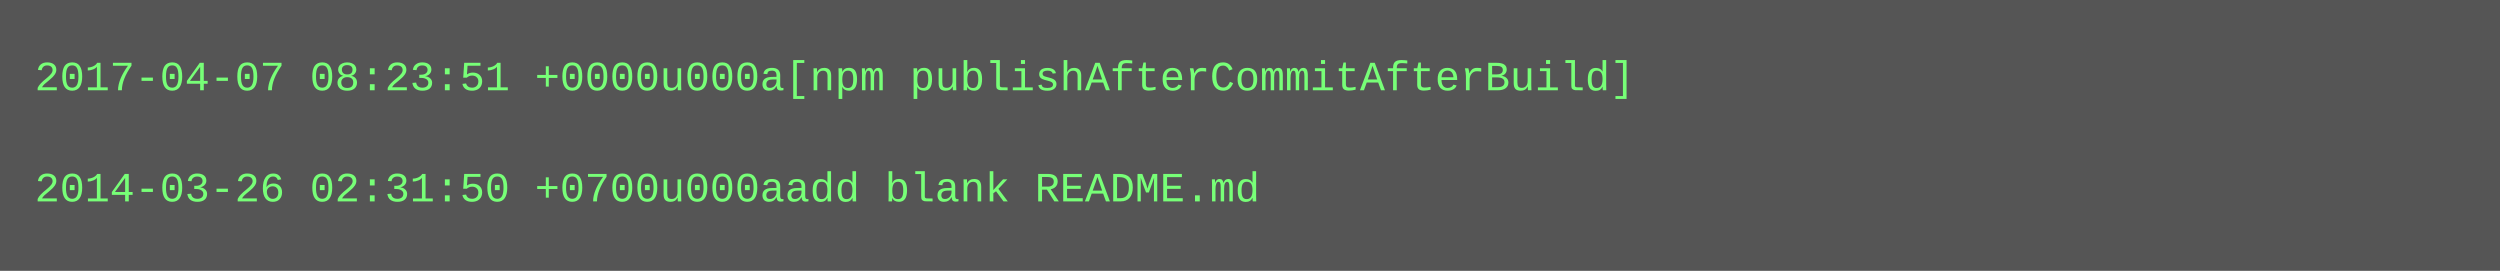
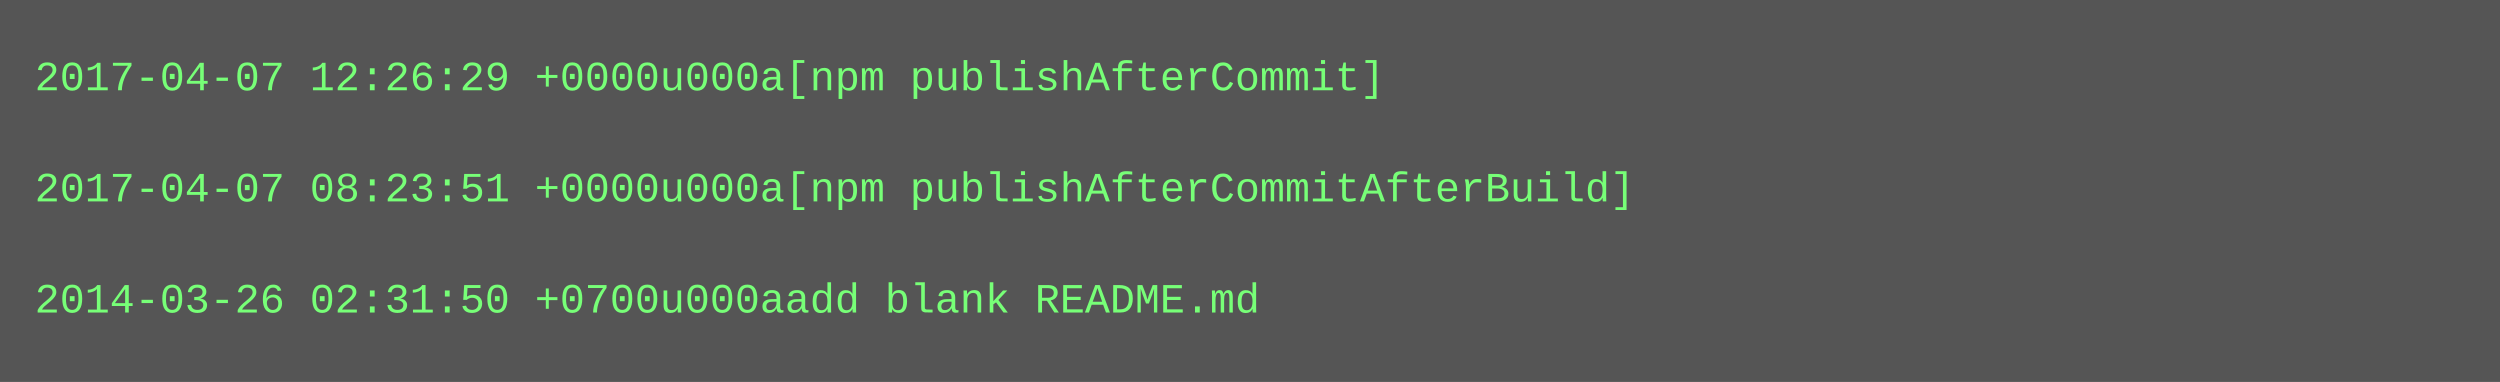
- <svg xmlns="http://www.w3.org/2000/svg" height="78" width="720">
-   <rect height="78" fill="#555" width="720" />
+ <svg xmlns="http://www.w3.org/2000/svg" height="110" width="720">
+   <rect height="110" fill="#555" width="720" />
  <text fill="#7f7" font-family="Courier New" font-size="12" xml:space="preserve">
-     <tspan x="10" y="26">2017-04-07 08:23:51 +0000u000a[npm publishAfterCommitAfterBuild]</tspan>
+     <tspan x="10" y="26">2017-04-07 12:26:29 +0000u000a[npm publishAfterCommit]</tspan>
    <tspan x="10" y="42" />
-     <tspan x="10" y="58">2014-03-26 02:31:50 +0700u000aadd blank README.md</tspan>
+     <tspan x="10" y="58">2017-04-07 08:23:51 +0000u000a[npm publishAfterCommitAfterBuild]</tspan>
+     <tspan x="10" y="74" />
+     <tspan x="10" y="90">2014-03-26 02:31:50 +0700u000aadd blank README.md</tspan>
  </text>
</svg>
